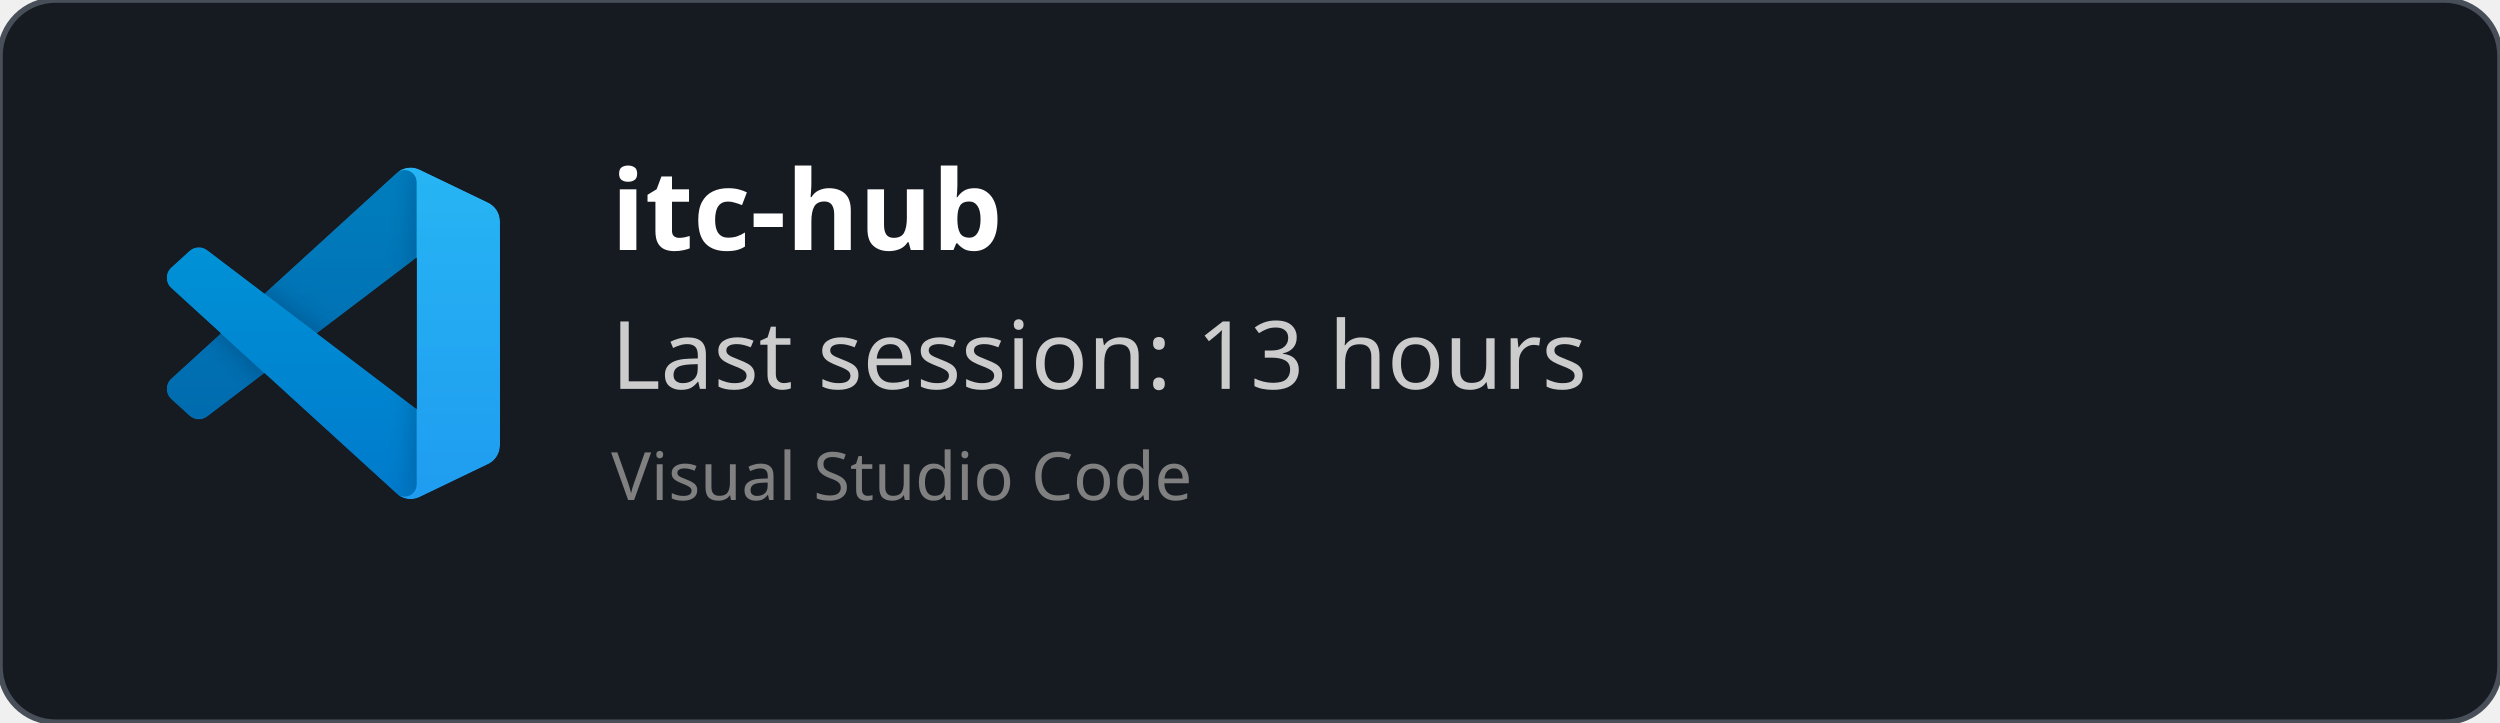
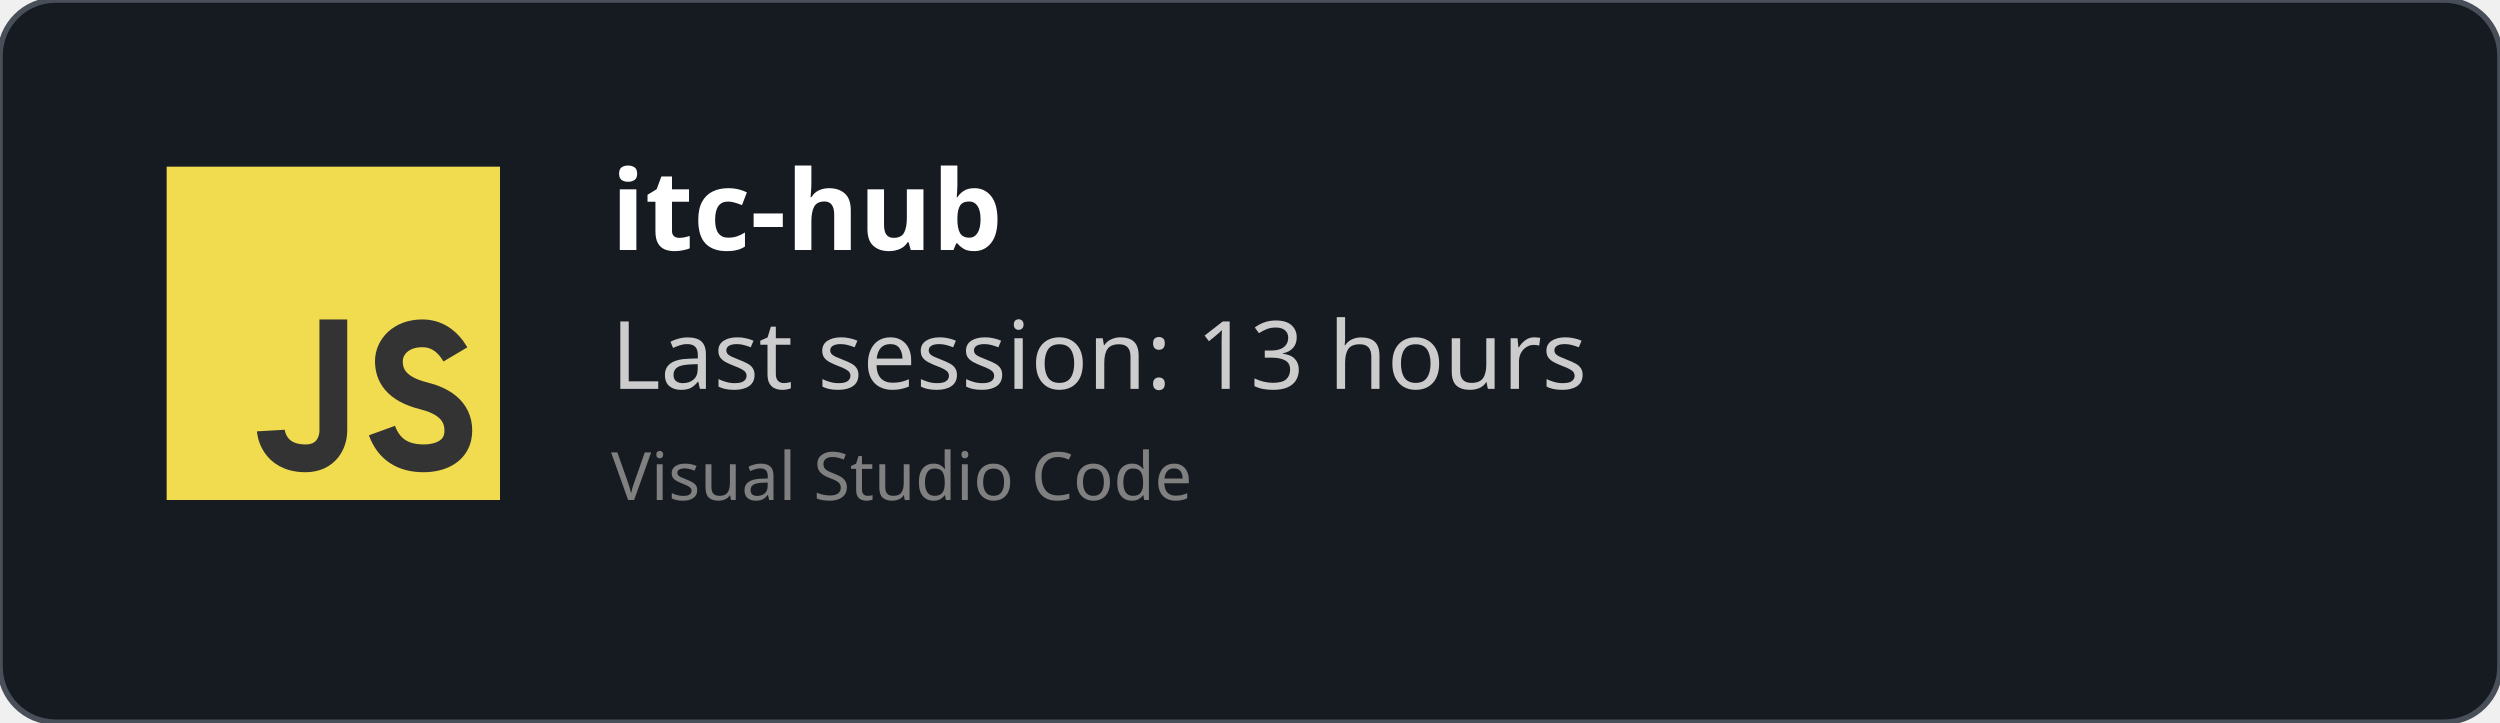
<svg xmlns="http://www.w3.org/2000/svg" width="450" height="130" viewBox="0 0 450 130" fill="none" role="img">
  <style>
    *{
        font-family: 'Segoe UI', Ubuntu, monospace
    }
    </style>
  <defs>
    <clipPath id="horizontalClip" x="20" y="20" width="500" height="200">
      <rect x="90" y="20" width="300" height="50" />
    </clipPath>
  </defs>
  <rect width="450" height="130" fill="rgba(22,27,34)" stroke="#484f58" stroke-width="1" fill-opacity="1" stroke-opacity="1" x="0" y="0" rx="10px" ry="10px">
    </rect>
-   <svg width="60" height="60" x="30" y="30" viewBox="0 0 100 100" fill="none" id="vscode">
-     <mask id="mask0" mask-type="alpha" maskUnits="userSpaceOnUse" x="0" y="0" width="100" height="100">
-       <path fill-rule="evenodd" clip-rule="evenodd" d="M70.912 99.317C72.487 99.931 74.283 99.891 75.873 99.126L96.461 89.22C98.624 88.179 100 85.989 100 83.587V16.413C100 14.011 98.624 11.822 96.461 10.781L75.873 0.874C73.786 -0.13 71.345 0.116 69.513 1.447C69.252 1.637 69.003 1.849 68.769 2.083L29.355 38.041L12.187 25.01C10.589 23.797 8.354 23.896 6.869 25.246L1.363 30.255C-0.453 31.906 -0.455 34.763 1.359 36.417L16.247 50L1.359 63.583C-0.455 65.237 -0.453 68.094 1.363 69.745L6.869 74.754C8.354 76.104 10.589 76.204 12.187 74.99L29.355 61.959L68.769 97.917C69.392 98.541 70.125 99.01 70.912 99.317ZM75.015 27.299L45.109 50L75.015 72.701V27.299Z" fill="white" />
-     </mask>
-     <g mask="url(#mask0)">
-       <path d="M96.461 10.796L75.857 0.876C73.472 -0.273 70.622 0.212 68.75 2.083L1.299 63.583C-0.516 65.237 -0.514 68.094 1.303 69.745L6.813 74.754C8.298 76.104 10.535 76.204 12.134 74.99L93.361 13.37C96.086 11.303 100 13.246 100 16.667V16.427C100 14.027 98.625 11.838 96.461 10.796Z" fill="#0065A9" />
-       <g filter="url(#filter0_d)">
-         <path d="M96.461 89.204L75.857 99.124C73.472 100.273 70.622 99.788 68.75 97.917L1.299 36.417C-0.516 34.763 -0.514 31.906 1.303 30.255L6.813 25.246C8.298 23.896 10.535 23.796 12.134 25.009L93.361 86.63C96.086 88.697 100 86.754 100 83.333V83.573C100 85.974 98.625 88.162 96.461 89.204Z" fill="#007ACC" />
-       </g>
-       <g filter="url(#filter1_d)">
-         <path d="M75.858 99.126C73.472 100.274 70.622 99.788 68.75 97.917C71.056 100.223 75 98.59 75 95.328V4.672C75 1.41 71.056 -0.223 68.75 2.083C70.622 0.211 73.472 -0.274 75.858 0.874L96.459 10.781C98.623 11.822 100 14.011 100 16.413V83.587C100 85.989 98.623 88.179 96.459 89.22L75.858 99.126Z" fill="#1F9CF0" />
-       </g>
-       <g style="mix-blend-mode:overlay" opacity="0.25">
-         <path fill-rule="evenodd" clip-rule="evenodd" d="M70.851 99.317C72.426 99.931 74.222 99.891 75.812 99.126L96.4 89.22C98.563 88.179 99.939 85.989 99.939 83.587V16.413C99.939 14.011 98.564 11.822 96.4 10.781L75.812 0.874C73.725 -0.13 71.284 0.116 69.453 1.447C69.191 1.637 68.942 1.849 68.708 2.083L29.294 38.041L12.126 25.01C10.528 23.796 8.293 23.896 6.809 25.246L1.302 30.255C-0.513 31.906 -0.515 34.763 1.298 36.417L16.186 50L1.298 63.583C-0.515 65.237 -0.513 68.094 1.302 69.745L6.809 74.754C8.293 76.104 10.528 76.204 12.126 74.99L29.294 61.959L68.708 97.917C69.332 98.54 70.064 99.01 70.851 99.317ZM74.954 27.299L45.048 50L74.954 72.701V27.299Z" fill="url(#paint0_linear)" />
-       </g>
+   <svg width="60px" height="60px" x="30" y="30" viewBox="0 0 24 24" id="js">
+     <g fill="none" fill-rule="evenodd">
+       <rect width="24" height="24" fill="#F1DC50" />
+       <path stroke="#333" stroke-width="2" d="M12,11 C12,15.749 12,18.416 12,19 C12,19.876 11.477,21 10,21 C7.615,21 7.5,19 7.5,19 M20.79,13.516 C20.19,12.505 19.394,12 18.404,12 C16.856,12 16,13 16,14 C16,15 16.5,16 18.508,16.5 C19.786,16.818 21,17.5 21,19 C21,20.5 19.685,21 18.5,21 C16.986,21 15.986,20.333 15.5,19" />
    </g>
-     <defs>
-       <filter id="filter0_d" x="-8.394" y="15.829" width="116.727" height="92.246" filterUnits="userSpaceOnUse" color-interpolation-filters="sRGB">
-         <feFlood flood-opacity="0" result="BackgroundImageFix" />
-         <feColorMatrix in="SourceAlpha" type="matrix" values="0 0 0 0 0 0 0 0 0 0 0 0 0 0 0 0 0 0 127 0" />
-         <feOffset />
-         <feGaussianBlur stdDeviation="4.167" />
-         <feColorMatrix type="matrix" values="0 0 0 0 0 0 0 0 0 0 0 0 0 0 0 0 0 0 0.25 0" />
-         <feBlend mode="overlay" in2="BackgroundImageFix" result="effect1_dropShadow" />
-         <feBlend mode="normal" in="SourceGraphic" in2="effect1_dropShadow" result="shape" />
-       </filter>
-       <filter id="filter1_d" x="60.417" y="-8.076" width="47.917" height="116.151" filterUnits="userSpaceOnUse" color-interpolation-filters="sRGB">
-         <feFlood flood-opacity="0" result="BackgroundImageFix" />
-         <feColorMatrix in="SourceAlpha" type="matrix" values="0 0 0 0 0 0 0 0 0 0 0 0 0 0 0 0 0 0 127 0" />
-         <feOffset />
-         <feGaussianBlur stdDeviation="4.167" />
-         <feColorMatrix type="matrix" values="0 0 0 0 0 0 0 0 0 0 0 0 0 0 0 0 0 0 0.25 0" />
-         <feBlend mode="overlay" in2="BackgroundImageFix" result="effect1_dropShadow" />
-         <feBlend mode="normal" in="SourceGraphic" in2="effect1_dropShadow" result="shape" />
-       </filter>
-       <linearGradient id="paint0_linear" x1="49.939" y1="0.258" x2="49.939" y2="99.742" gradientUnits="userSpaceOnUse">
-         <stop stop-color="white" />
-         <stop offset="1" stop-color="white" stop-opacity="0" />
-       </linearGradient>
-     </defs>
  </svg>
  <text x="110" y="45" font-size="20" clip-path="url(#horizontalClip)" font-weight="bold" font-family="Ubuntu" fill="white">
    itc-hub
    </text>
  <text x="110" y="70" font-size="17px" font-family="Ubuntu" fill="#ccc">
    Last session: 13 hours
    </text>
  <text x="110" y="90" font-size="12px" font-family="Ubuntu" fill="grey">
    Visual Studio Code
    </text>
</svg>
